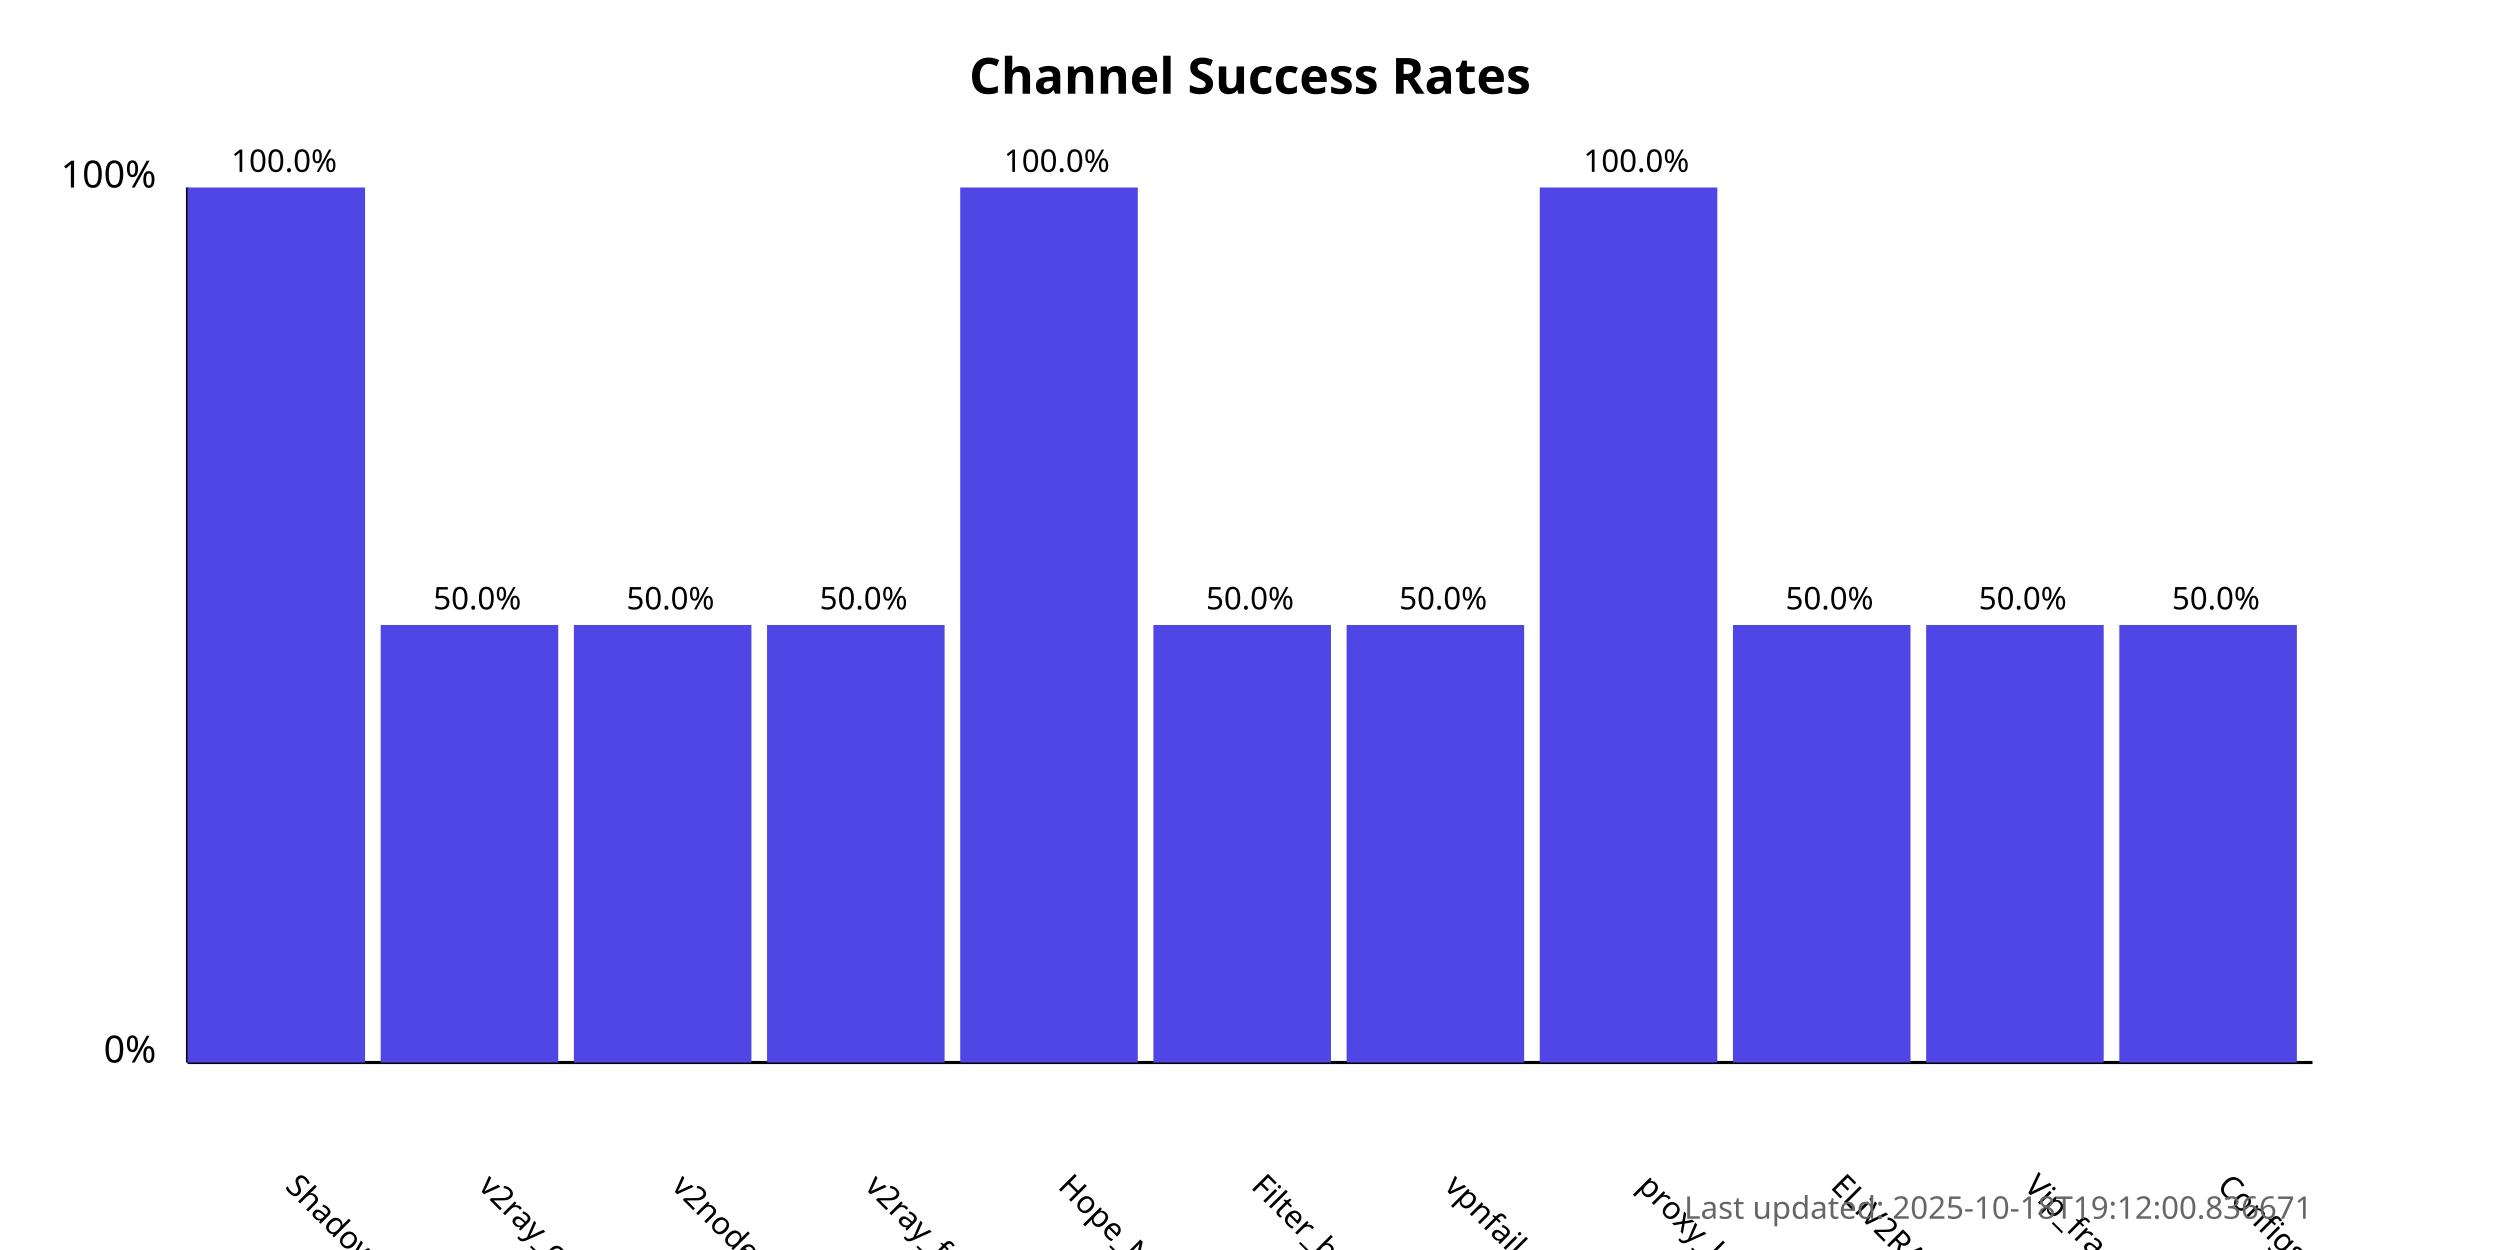
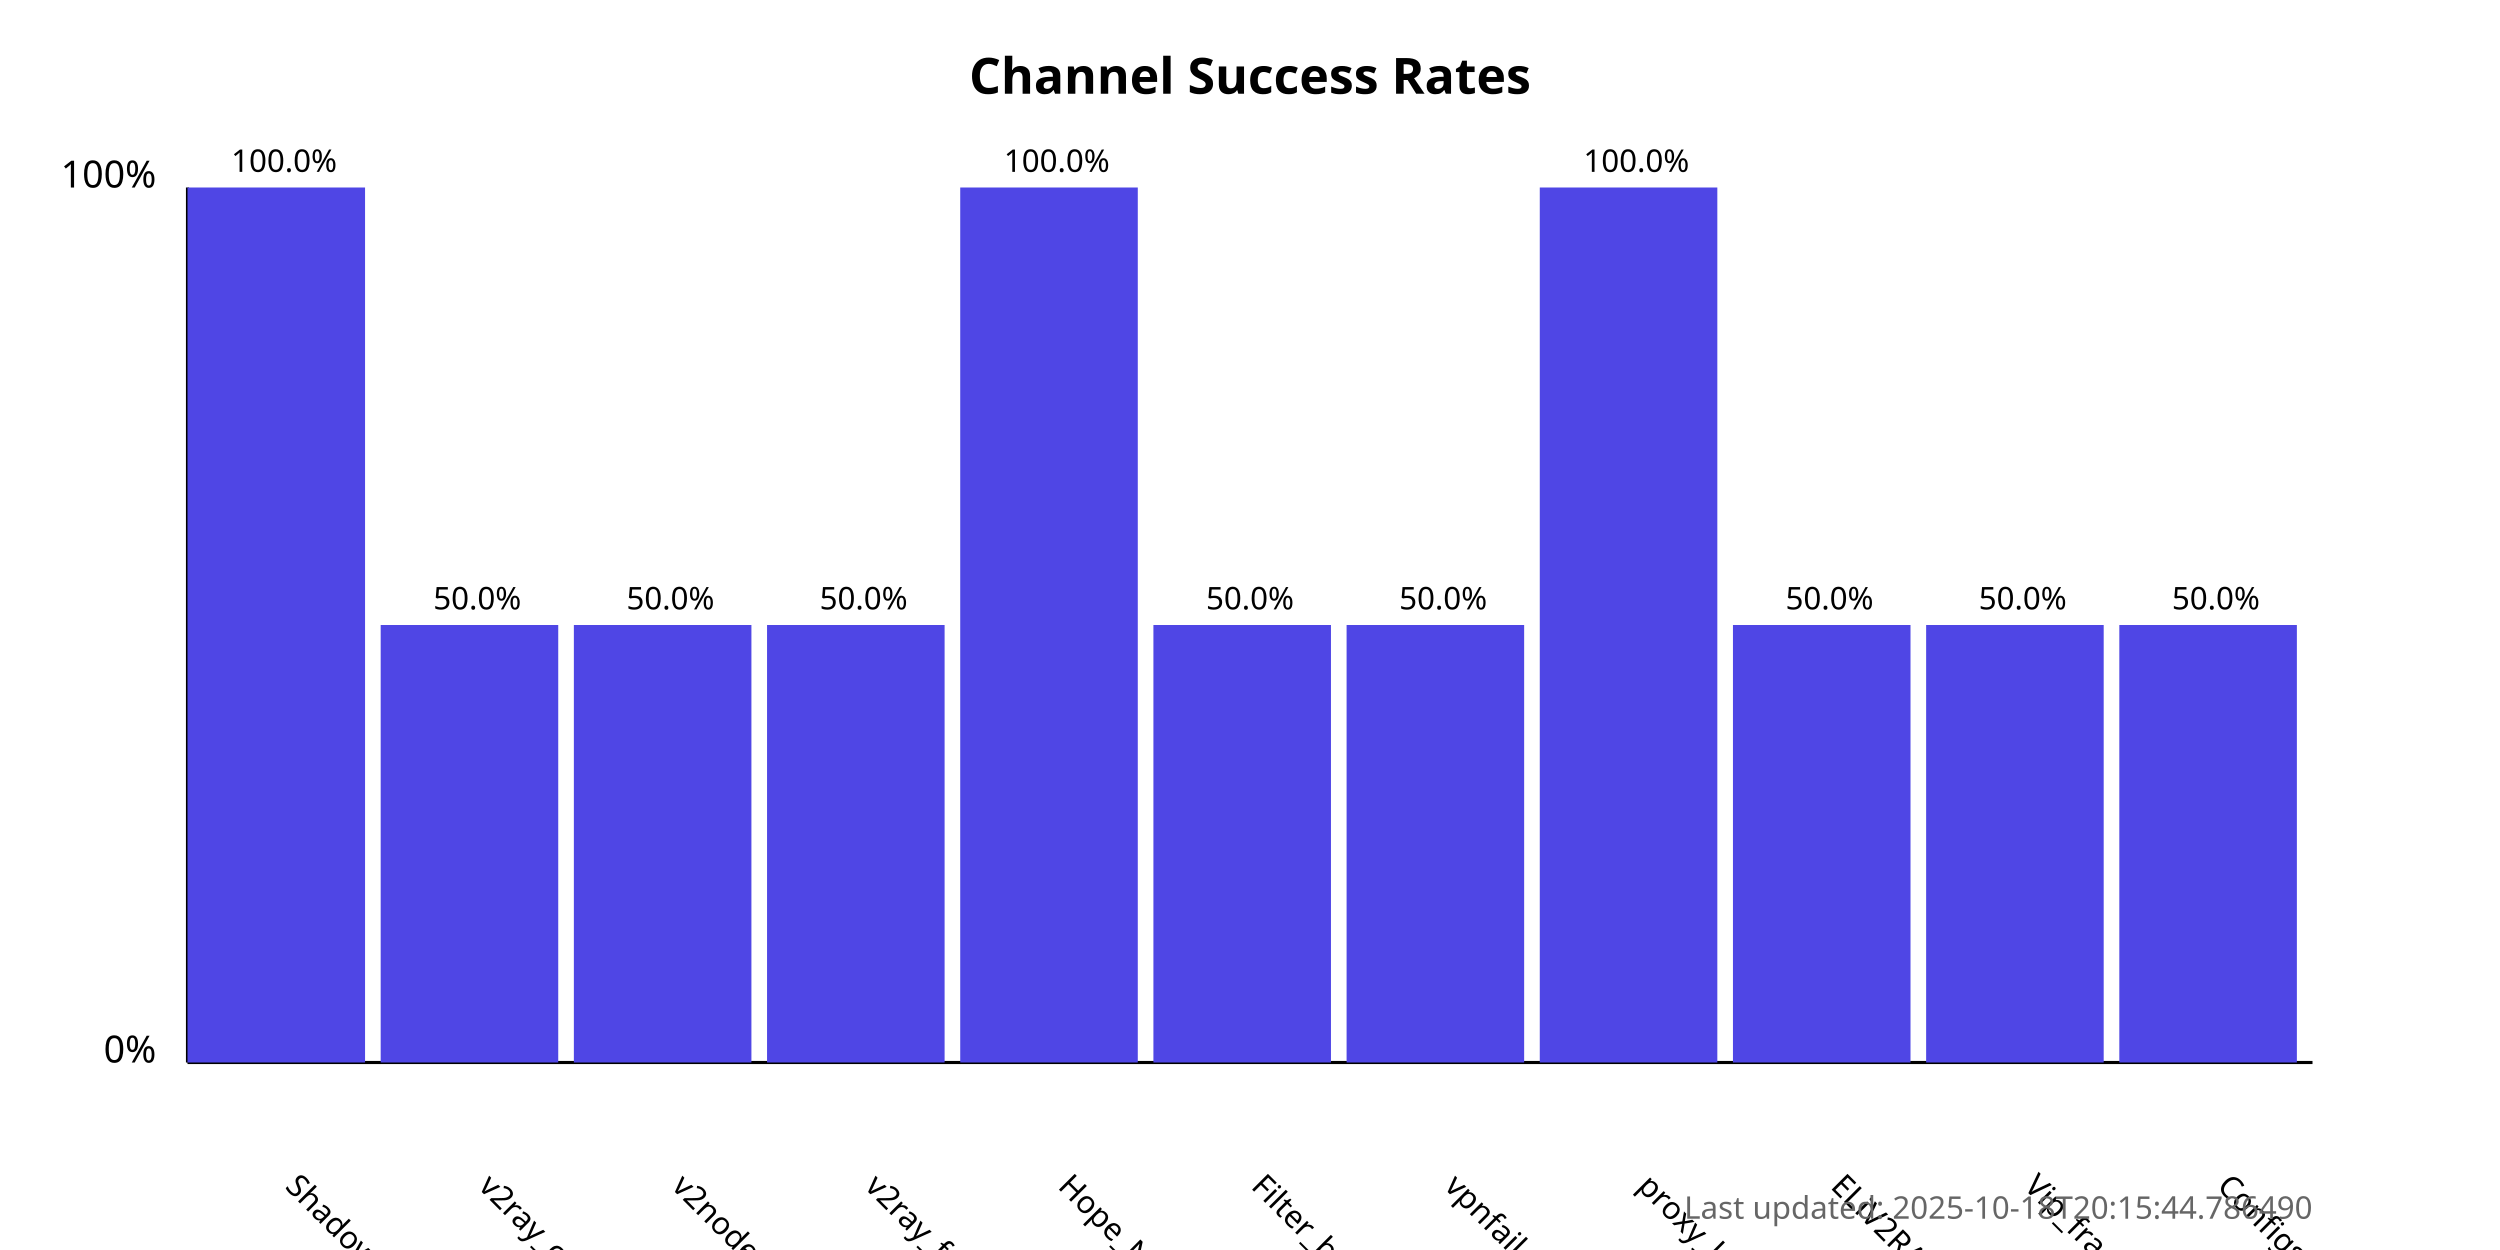
<svg xmlns="http://www.w3.org/2000/svg" width="800" height="400">
  <style>
            .chart-title { font: bold 16px sans-serif; }
            .axis-label { font: 12px sans-serif; }
            .tick-label { font: 10px sans-serif; }
            .bar { fill: #4f46e5; }
            .bar:hover { fill: #6366f1; }
            .timestamp { font: 10px sans-serif; fill: #666; }
        </style>
  <text x="400.0" y="30" text-anchor="middle" class="chart-title">
            Channel Success Rates
        </text>
  <line x1="60" y1="340" x2="60" y2="60" stroke="black" stroke-width="1" />
  <line x1="60" y1="340" x2="740" y2="340" stroke="black" stroke-width="1" />
  <text x="50" y="340" text-anchor="end" class="axis-label">0%</text>
  <text x="50" y="60" text-anchor="end" class="axis-label">100%</text>
  <g>
    <rect x="60" y="60.0" width="56.818" height="280.0" class="bar" />
    <text x="90.909" y="380" transform="rotate(45, 90.90909, 380)" text-anchor="start" class="tick-label">
                ShadowProxy66
            </text>
    <text x="90.909" y="55.0" text-anchor="middle" class="tick-label">
                100.0%
            </text>
  </g>
  <g>
    <rect x="121.818" y="200.0" width="56.818" height="140.0" class="bar" />
    <text x="152.727" y="380" transform="rotate(45, 152.7273, 380)" text-anchor="start" class="tick-label">
                v2ray_configs_pool
            </text>
    <text x="152.727" y="195.0" text-anchor="middle" class="tick-label">
                50.0%
            </text>
  </g>
  <g>
    <rect x="183.636" y="200.0" width="56.818" height="140.0" class="bar" />
    <text x="214.545" y="380" transform="rotate(45, 214.5455, 380)" text-anchor="start" class="tick-label">
                v2nodes
            </text>
    <text x="214.545" y="195.0" text-anchor="middle" class="tick-label">
                50.0%
            </text>
  </g>
  <g>
    <rect x="245.455" y="200.0" width="56.818" height="140.0" class="bar" />
    <text x="276.364" y="380" transform="rotate(45, 276.3636, 380)" text-anchor="start" class="tick-label">
                v2ray_free_conf
            </text>
    <text x="276.364" y="195.0" text-anchor="middle" class="tick-label">
                50.0%
            </text>
  </g>
  <g>
    <rect x="307.273" y="60.0" width="56.818" height="280.0" class="bar" />
    <text x="338.182" y="380" transform="rotate(45, 338.1818, 380)" text-anchor="start" class="tick-label">
                Hope_Net
            </text>
    <text x="338.182" y="55.0" text-anchor="middle" class="tick-label">
                100.0%
            </text>
  </g>
  <g>
    <rect x="369.091" y="200.0" width="56.818" height="140.0" class="bar" />
    <text x="400.0" y="380" transform="rotate(45, 400.0, 380)" text-anchor="start" class="tick-label">
                Filter_breaker
            </text>
    <text x="400.0" y="195.0" text-anchor="middle" class="tick-label">
                50.0%
            </text>
  </g>
  <g>
    <rect x="430.909" y="200.0" width="56.818" height="140.0" class="bar" />
    <text x="461.818" y="380" transform="rotate(45, 461.8182, 380)" text-anchor="start" class="tick-label">
                vpnfail_vless
            </text>
    <text x="461.818" y="195.0" text-anchor="middle" class="tick-label">
                50.0%
            </text>
  </g>
  <g>
    <rect x="492.727" y="60.0" width="56.818" height="280.0" class="bar" />
    <text x="523.636" y="380" transform="rotate(45, 523.6364, 380)" text-anchor="start" class="tick-label">
                proxy_kafee
            </text>
    <text x="523.636" y="55.0" text-anchor="middle" class="tick-label">
                100.0%
            </text>
  </g>
  <g>
    <rect x="554.545" y="200.0" width="56.818" height="140.0" class="bar" />
    <text x="585.455" y="380" transform="rotate(45, 585.4545, 380)" text-anchor="start" class="tick-label">
                ELiV2RAY
            </text>
    <text x="585.455" y="195.0" text-anchor="middle" class="tick-label">
                50.0%
            </text>
  </g>
  <g>
    <rect x="616.364" y="200.0" width="56.818" height="140.0" class="bar" />
    <text x="647.273" y="380" transform="rotate(45, 647.2727, 380)" text-anchor="start" class="tick-label">
                Vip_fragment_v2ray
            </text>
    <text x="647.273" y="195.0" text-anchor="middle" class="tick-label">
                50.0%
            </text>
  </g>
  <g>
    <rect x="678.182" y="200.0" width="56.818" height="140.0" class="bar" />
    <text x="709.091" y="380" transform="rotate(45, 709.0909, 380)" text-anchor="start" class="tick-label">
                ConfigsHubPlus
            </text>
    <text x="709.091" y="195.0" text-anchor="middle" class="tick-label">
                50.0%
            </text>
  </g>
  <text x="740" y="390" text-anchor="end" class="timestamp">
-             Last updated: 2025-10-18T19:12:00.836671
+             Last updated: 2025-10-18T20:15:44.786490
        </text>
</svg>
